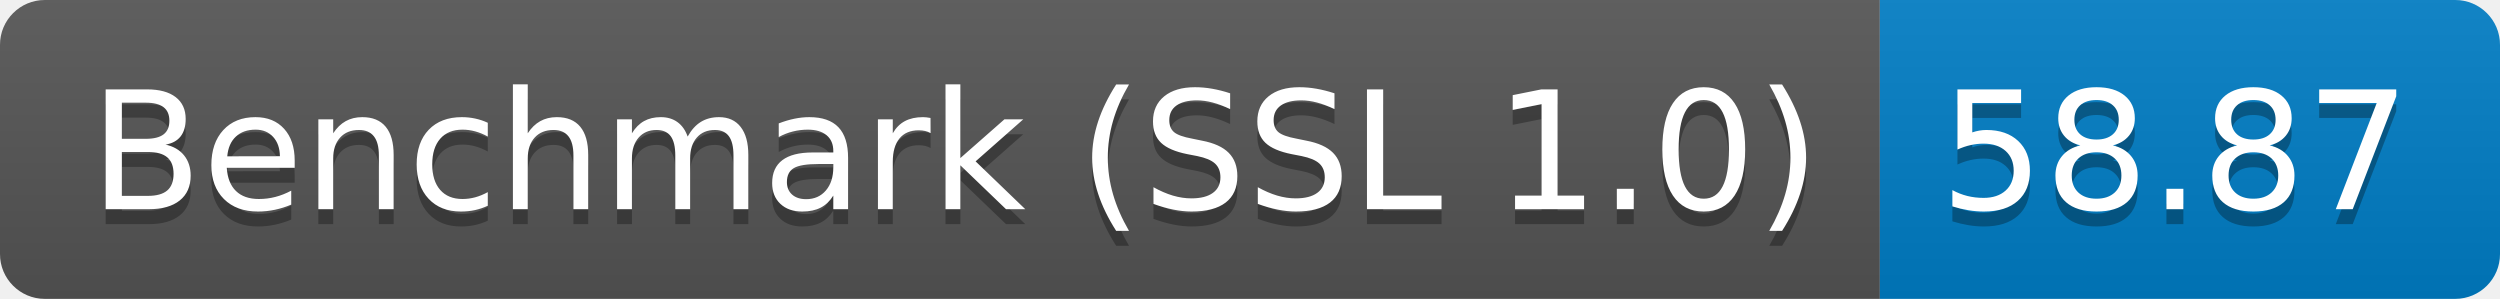
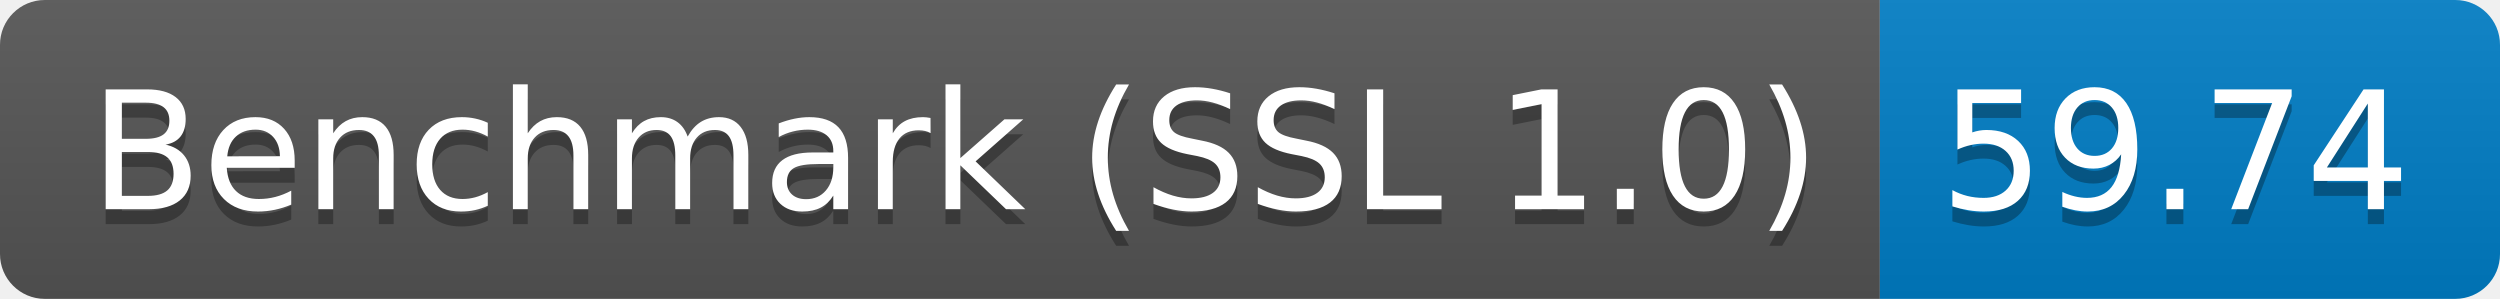
<svg xmlns="http://www.w3.org/2000/svg" height="20" width="167.3">
  <linearGradient id="smooth" x2="0" y2="100%">
    <stop offset="0" stop-color="#bbb" stop-opacity=".1" />
    <stop offset="1" stop-opacity=".1" />
  </linearGradient>
  <clipPath id="round">
    <rect fill="#fff" height="20" rx="3" width="167.3" />
  </clipPath>
  <g clip-path="url(#round)">
    <rect fill="#555" height="20" width="125.8" />
    <rect fill="#007ec6" height="20" width="41.5" x="125.8" />
    <rect fill="url(#smooth)" height="20" width="167.3" />
  </g>
  <g fill="#fff" font-family="DejaVu Sans,Verdana,Geneva,sans-serif" font-size="110" text-anchor="middle">
    <text fill="#010101" fill-opacity=".3" lengthAdjust="spacing" textLength="1158.0" transform="scale(0.1)" x="639.0" y="150">Benchmark (SSL 1.0)</text>
    <text lengthAdjust="spacing" textLength="1158.0" transform="scale(0.1)" x="639.0" y="140">Benchmark (SSL 1.0)</text>
-     <text fill="#010101" fill-opacity=".3" lengthAdjust="spacing" textLength="315.0" transform="scale(0.1)" x="1455.5" y="150">58.87</text>
-     <text lengthAdjust="spacing" textLength="315.0" transform="scale(0.1)" x="1455.5" y="140">58.87</text>
+     <text fill="#010101" fill-opacity=".3" lengthAdjust="spacing" textLength="315.0" transform="scale(0.1)" x="1455.5" y="150">59.74</text>
+     <text lengthAdjust="spacing" textLength="315.0" transform="scale(0.1)" x="1455.5" y="140">59.74</text>
  </g>
</svg>
